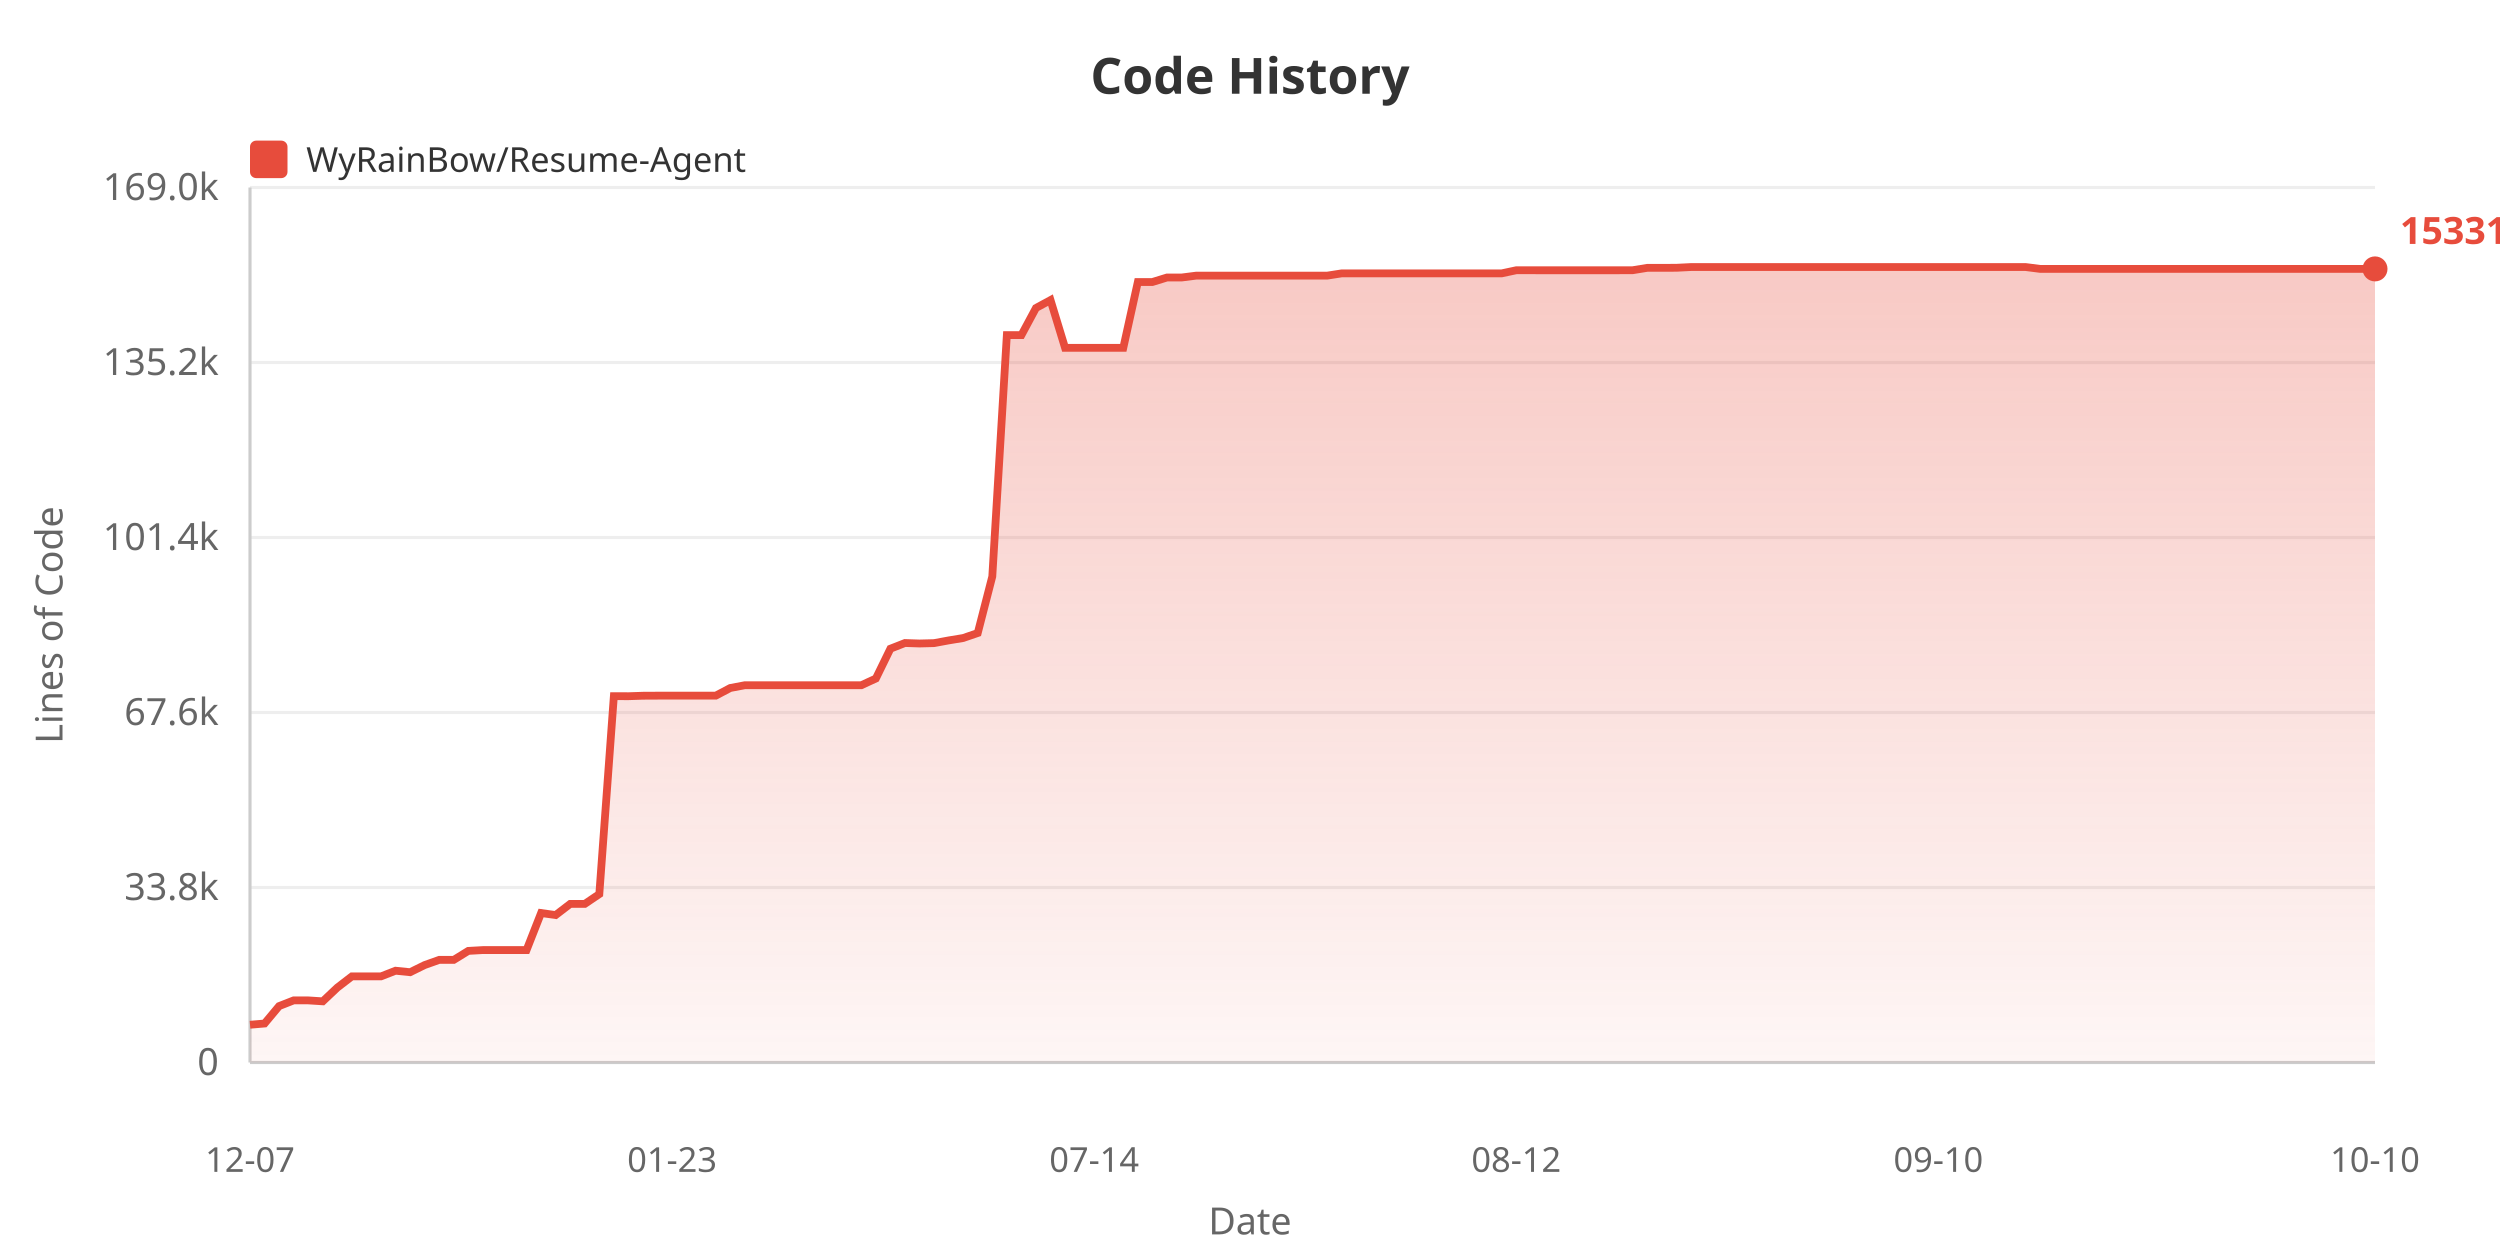
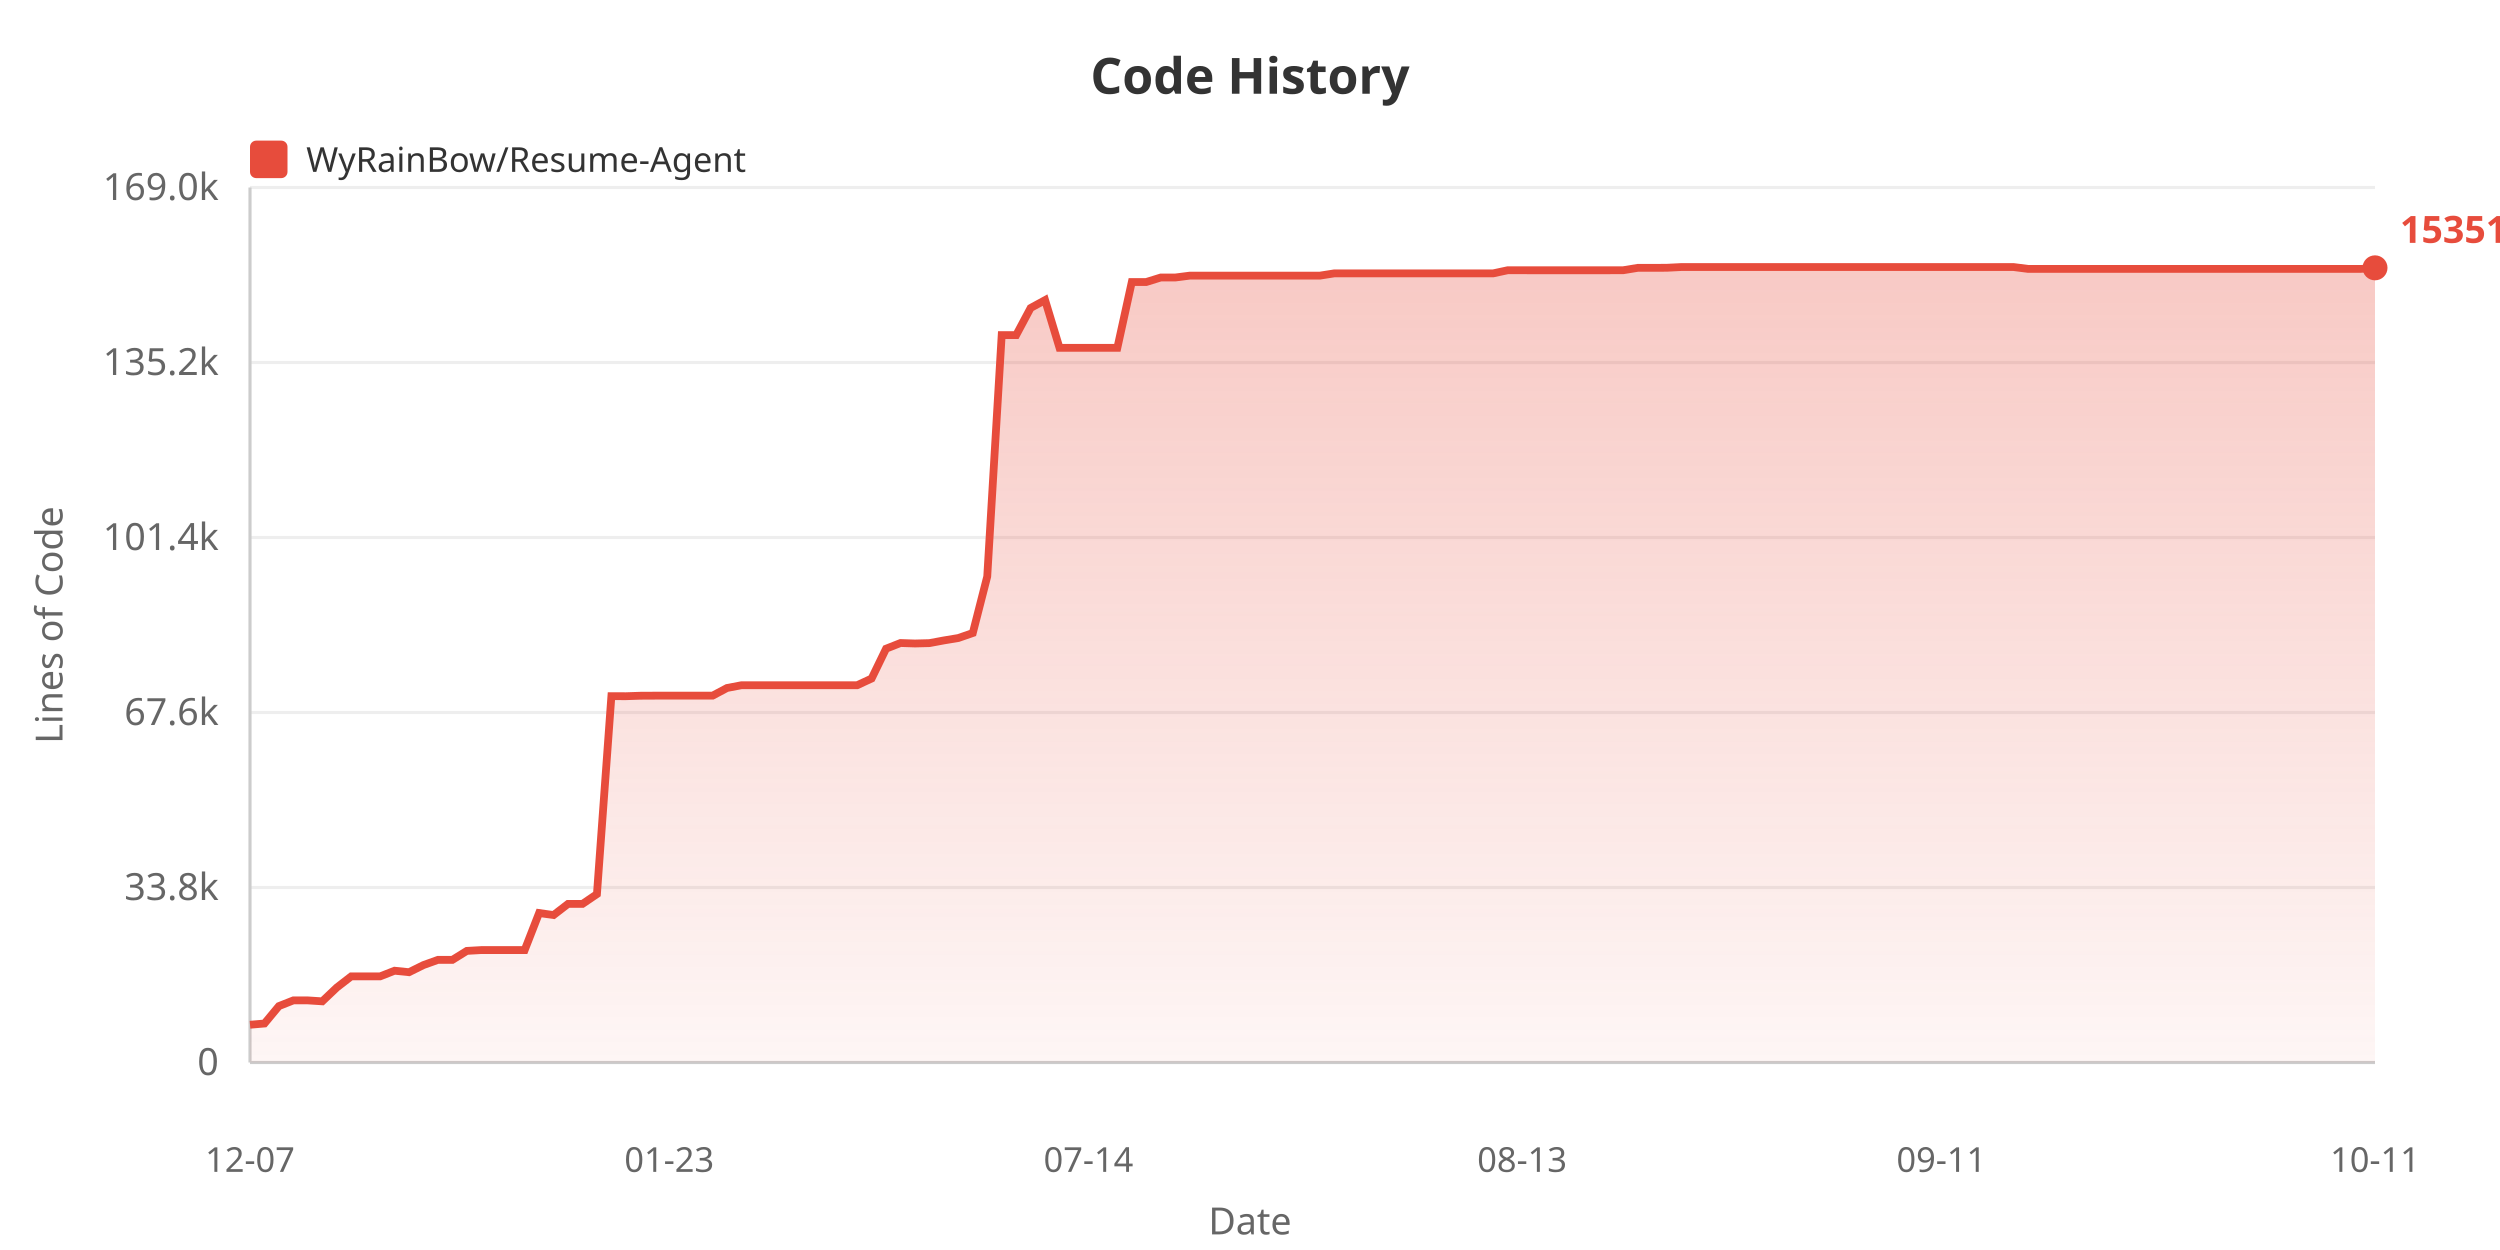
<svg xmlns="http://www.w3.org/2000/svg" width="800" height="400">
  <defs>
    <linearGradient id="areaGrad" x1="0%" y1="0%" x2="0%" y2="100%">
      <stop offset="0%" style="stop-color:#e74c3c;stop-opacity:0.3" />
      <stop offset="100%" style="stop-color:#e74c3c;stop-opacity:0.05" />
    </linearGradient>
  </defs>
  <rect width="100%" height="100%" fill="#ffffff" />
  <text x="400" y="30" fill="#333" font-size="16" font-weight="bold" text-anchor="middle" font-family="sans-serif">Code History</text>
  <rect x="80" y="45" width="12" height="12" fill="#e74c3c" rx="2" />
  <text x="98" y="55" fill="#333" font-size="11" font-family="sans-serif">WyRainBow/Resume-Agent</text>
  <text x="20" y="200" fill="#666" font-size="12" text-anchor="middle" font-family="sans-serif" transform="rotate(-90, 20, 200)">Lines of Code</text>
  <text x="70" y="344.0" fill="#666" font-size="12" text-anchor="end" font-family="sans-serif">0</text>
  <line x1="80" y1="340.0" x2="760" y2="340.0" stroke="#eee" stroke-width="1" />
  <text x="70" y="288.0" fill="#666" font-size="12" text-anchor="end" font-family="sans-serif">33.8k</text>
  <line x1="80" y1="284.0" x2="760" y2="284.0" stroke="#eee" stroke-width="1" />
  <text x="70" y="232.0" fill="#666" font-size="12" text-anchor="end" font-family="sans-serif">67.6k</text>
  <line x1="80" y1="228.0" x2="760" y2="228.0" stroke="#eee" stroke-width="1" />
  <text x="70" y="176.0" fill="#666" font-size="12" text-anchor="end" font-family="sans-serif">101.4k</text>
  <line x1="80" y1="172.0" x2="760" y2="172.0" stroke="#eee" stroke-width="1" />
  <text x="70" y="120.0" fill="#666" font-size="12" text-anchor="end" font-family="sans-serif">135.2k</text>
  <line x1="80" y1="116.0" x2="760" y2="116.0" stroke="#eee" stroke-width="1" />
  <text x="70" y="64.0" fill="#666" font-size="12" text-anchor="end" font-family="sans-serif">169.0k</text>
  <line x1="80" y1="60.0" x2="760" y2="60.0" stroke="#eee" stroke-width="1" />
  <line x1="80" y1="60" x2="80" y2="340" stroke="#ccc" stroke-width="1" />
  <line x1="80" y1="340" x2="760" y2="340" stroke="#ccc" stroke-width="1" />
-   <polygon points="80,340 80.0,327.92 84.658,327.524 89.315,321.951 93.973,320.124 98.63,320.124 103.288,320.426 107.945,316.026 112.603,312.445 117.26,312.445 121.918,312.445 126.575,310.63 131.233,311.108 135.89,308.819 140.548,307.159 145.205,307.159 149.863,304.287 154.521,304.02 159.178,304.02 163.836,304.02 168.493,304.02 173.151,292.164 177.808,292.821 182.466,289.252 187.123,289.252 191.781,286.108 196.438,222.77 201.096,222.787 205.753,222.636 210.411,222.611 215.068,222.611 219.726,222.611 224.384,222.611 229.041,222.611 233.699,220.153 238.356,219.272 243.014,219.272 247.671,219.272 252.329,219.272 256.986,219.272 261.644,219.272 266.301,219.272 270.959,219.272 275.616,219.272 280.274,217.127 284.932,207.587 289.589,205.764 294.247,205.919 298.904,205.798 303.562,204.935 308.219,204.165 312.877,202.562 317.534,184.483 322.192,107.237 326.849,107.237 331.507,98.557 336.164,96.028 340.822,111.315 345.479,111.315 350.137,111.315 354.795,111.315 359.452,111.31 364.11,90.243 368.767,90.243 373.425,88.806 378.082,88.806 382.74,88.211 387.397,88.211 392.055,88.211 396.712,88.211 401.37,88.211 406.027,88.211 410.685,88.211 415.342,88.211 420.0,88.211 424.658,88.211 429.315,87.484 433.973,87.484 438.63,87.475 443.288,87.475 447.945,87.475 452.603,87.475 457.26,87.475 461.918,87.475 466.575,87.475 471.233,87.475 475.89,87.475 480.548,87.475 485.205,86.483 489.863,86.483 494.521,86.485 499.178,86.485 503.836,86.485 508.493,86.485 513.151,86.485 517.808,86.485 522.466,86.468 527.123,85.71 531.781,85.71 536.438,85.69 541.096,85.455 545.753,85.455 550.411,85.455 555.068,85.455 559.726,85.455 564.384,85.455 569.041,85.455 573.699,85.455 578.356,85.455 583.014,85.455 587.671,85.455 592.329,85.455 596.986,85.455 601.644,85.455 606.301,85.455 610.959,85.455 615.616,85.455 620.274,85.455 624.932,85.455 629.589,85.455 634.247,85.455 638.904,85.455 643.562,85.455 648.219,85.455 652.877,86.049 657.534,86.049 662.192,86.049 666.849,86.049 671.507,86.049 676.164,86.049 680.822,86.049 685.479,86.049 690.137,86.049 694.795,86.049 699.452,86.049 704.11,86.049 708.767,86.049 713.425,86.049 718.082,86.049 722.74,86.049 727.397,86.049 732.055,86.049 736.712,86.049 741.37,86.049 746.027,86.049 750.685,86.049 755.342,86.049 760.0,86.049 760.0,340" fill="url(#areaGrad)" />
-   <polyline points="80.0,327.92 84.658,327.524 89.315,321.951 93.973,320.124 98.63,320.124 103.288,320.426 107.945,316.026 112.603,312.445 117.26,312.445 121.918,312.445 126.575,310.63 131.233,311.108 135.89,308.819 140.548,307.159 145.205,307.159 149.863,304.287 154.521,304.02 159.178,304.02 163.836,304.02 168.493,304.02 173.151,292.164 177.808,292.821 182.466,289.252 187.123,289.252 191.781,286.108 196.438,222.77 201.096,222.787 205.753,222.636 210.411,222.611 215.068,222.611 219.726,222.611 224.384,222.611 229.041,222.611 233.699,220.153 238.356,219.272 243.014,219.272 247.671,219.272 252.329,219.272 256.986,219.272 261.644,219.272 266.301,219.272 270.959,219.272 275.616,219.272 280.274,217.127 284.932,207.587 289.589,205.764 294.247,205.919 298.904,205.798 303.562,204.935 308.219,204.165 312.877,202.562 317.534,184.483 322.192,107.237 326.849,107.237 331.507,98.557 336.164,96.028 340.822,111.315 345.479,111.315 350.137,111.315 354.795,111.315 359.452,111.31 364.11,90.243 368.767,90.243 373.425,88.806 378.082,88.806 382.74,88.211 387.397,88.211 392.055,88.211 396.712,88.211 401.37,88.211 406.027,88.211 410.685,88.211 415.342,88.211 420.0,88.211 424.658,88.211 429.315,87.484 433.973,87.484 438.63,87.475 443.288,87.475 447.945,87.475 452.603,87.475 457.26,87.475 461.918,87.475 466.575,87.475 471.233,87.475 475.89,87.475 480.548,87.475 485.205,86.483 489.863,86.483 494.521,86.485 499.178,86.485 503.836,86.485 508.493,86.485 513.151,86.485 517.808,86.485 522.466,86.468 527.123,85.71 531.781,85.71 536.438,85.69 541.096,85.455 545.753,85.455 550.411,85.455 555.068,85.455 559.726,85.455 564.384,85.455 569.041,85.455 573.699,85.455 578.356,85.455 583.014,85.455 587.671,85.455 592.329,85.455 596.986,85.455 601.644,85.455 606.301,85.455 610.959,85.455 615.616,85.455 620.274,85.455 624.932,85.455 629.589,85.455 634.247,85.455 638.904,85.455 643.562,85.455 648.219,85.455 652.877,86.049 657.534,86.049 662.192,86.049 666.849,86.049 671.507,86.049 676.164,86.049 680.822,86.049 685.479,86.049 690.137,86.049 694.795,86.049 699.452,86.049 704.11,86.049 708.767,86.049 713.425,86.049 718.082,86.049 722.74,86.049 727.397,86.049 732.055,86.049 736.712,86.049 741.37,86.049 746.027,86.049 750.685,86.049 755.342,86.049 760.0,86.049" fill="none" stroke="#e74c3c" stroke-width="2.5" />
+   <polygon points="80,340 80.0,327.92 84.626,327.524 89.252,321.951 93.878,320.124 98.503,320.124 103.129,320.426 107.755,316.026 112.381,312.445 117.007,312.445 121.633,312.445 126.259,310.63 130.884,311.108 135.51,308.819 140.136,307.159 144.762,307.159 149.388,304.287 154.014,304.02 158.639,304.02 163.265,304.02 167.891,304.02 172.517,292.164 177.143,292.821 181.769,289.252 186.395,289.252 191.02,286.108 195.646,222.77 200.272,222.787 204.898,222.636 209.524,222.611 214.15,222.611 218.776,222.611 223.401,222.611 228.027,222.611 232.653,220.153 237.279,219.272 241.905,219.272 246.531,219.272 251.156,219.272 255.782,219.272 260.408,219.272 265.034,219.272 269.66,219.272 274.286,219.272 278.912,217.127 283.537,207.587 288.163,205.764 292.789,205.919 297.415,205.798 302.041,204.935 306.667,204.165 311.293,202.562 315.918,184.483 320.544,107.237 325.17,107.237 329.796,98.557 334.422,96.028 339.048,111.315 343.673,111.315 348.299,111.315 352.925,111.315 357.551,111.31 362.177,90.243 366.803,90.243 371.429,88.806 376.054,88.806 380.68,88.211 385.306,88.211 389.932,88.211 394.558,88.211 399.184,88.211 403.81,88.211 408.435,88.211 413.061,88.211 417.687,88.211 422.313,88.211 426.939,87.484 431.565,87.484 436.19,87.475 440.816,87.475 445.442,87.475 450.068,87.475 454.694,87.475 459.32,87.475 463.946,87.475 468.571,87.475 473.197,87.475 477.823,87.475 482.449,86.483 487.075,86.483 491.701,86.485 496.327,86.485 500.952,86.485 505.578,86.485 510.204,86.485 514.83,86.485 519.456,86.468 524.082,85.71 528.707,85.71 533.333,85.69 537.959,85.455 542.585,85.455 547.211,85.455 551.837,85.455 556.463,85.455 561.088,85.455 565.714,85.455 570.34,85.455 574.966,85.455 579.592,85.455 584.218,85.455 588.844,85.455 593.469,85.455 598.095,85.455 602.721,85.455 607.347,85.455 611.973,85.455 616.599,85.455 621.224,85.455 625.85,85.455 630.476,85.455 635.102,85.455 639.728,85.455 644.354,85.455 648.98,86.049 653.605,86.049 658.231,86.049 662.857,86.049 667.483,86.049 672.109,86.049 676.735,86.049 681.361,86.049 685.986,86.049 690.612,86.049 695.238,86.049 699.864,86.049 704.49,86.049 709.116,86.049 713.741,86.049 718.367,86.049 722.993,86.049 727.619,86.049 732.245,86.049 736.871,86.049 741.497,86.049 746.122,86.049 750.748,86.049 755.374,86.049 760.0,85.708 760.0,340" fill="url(#areaGrad)" />
+   <polyline points="80.0,327.92 84.626,327.524 89.252,321.951 93.878,320.124 98.503,320.124 103.129,320.426 107.755,316.026 112.381,312.445 117.007,312.445 121.633,312.445 126.259,310.63 130.884,311.108 135.51,308.819 140.136,307.159 144.762,307.159 149.388,304.287 154.014,304.02 158.639,304.02 163.265,304.02 167.891,304.02 172.517,292.164 177.143,292.821 181.769,289.252 186.395,289.252 191.02,286.108 195.646,222.77 200.272,222.787 204.898,222.636 209.524,222.611 214.15,222.611 218.776,222.611 223.401,222.611 228.027,222.611 232.653,220.153 237.279,219.272 241.905,219.272 246.531,219.272 251.156,219.272 255.782,219.272 260.408,219.272 265.034,219.272 269.66,219.272 274.286,219.272 278.912,217.127 283.537,207.587 288.163,205.764 292.789,205.919 297.415,205.798 302.041,204.935 306.667,204.165 311.293,202.562 315.918,184.483 320.544,107.237 325.17,107.237 329.796,98.557 334.422,96.028 339.048,111.315 343.673,111.315 348.299,111.315 352.925,111.315 357.551,111.31 362.177,90.243 366.803,90.243 371.429,88.806 376.054,88.806 380.68,88.211 385.306,88.211 389.932,88.211 394.558,88.211 399.184,88.211 403.81,88.211 408.435,88.211 413.061,88.211 417.687,88.211 422.313,88.211 426.939,87.484 431.565,87.484 436.19,87.475 440.816,87.475 445.442,87.475 450.068,87.475 454.694,87.475 459.32,87.475 463.946,87.475 468.571,87.475 473.197,87.475 477.823,87.475 482.449,86.483 487.075,86.483 491.701,86.485 496.327,86.485 500.952,86.485 505.578,86.485 510.204,86.485 514.83,86.485 519.456,86.468 524.082,85.71 528.707,85.71 533.333,85.69 537.959,85.455 542.585,85.455 547.211,85.455 551.837,85.455 556.463,85.455 561.088,85.455 565.714,85.455 570.34,85.455 574.966,85.455 579.592,85.455 584.218,85.455 588.844,85.455 593.469,85.455 598.095,85.455 602.721,85.455 607.347,85.455 611.973,85.455 616.599,85.455 621.224,85.455 625.85,85.455 630.476,85.455 635.102,85.455 639.728,85.455 644.354,85.455 648.98,86.049 653.605,86.049 658.231,86.049 662.857,86.049 667.483,86.049 672.109,86.049 676.735,86.049 681.361,86.049 685.986,86.049 690.612,86.049 695.238,86.049 699.864,86.049 704.49,86.049 709.116,86.049 713.741,86.049 718.367,86.049 722.993,86.049 727.619,86.049 732.245,86.049 736.871,86.049 741.497,86.049 746.122,86.049 750.748,86.049 755.374,86.049 760.0,85.708" fill="none" stroke="#e74c3c" stroke-width="2.5" />
  <text x="80.0" y="375" fill="#666" font-size="11" text-anchor="middle" font-family="sans-serif">12-07</text>
-   <text x="215.068" y="375" fill="#666" font-size="11" text-anchor="middle" font-family="sans-serif">01-23</text>
-   <text x="350.137" y="375" fill="#666" font-size="11" text-anchor="middle" font-family="sans-serif">07-14</text>
-   <text x="485.205" y="375" fill="#666" font-size="11" text-anchor="middle" font-family="sans-serif">08-12</text>
-   <text x="620.274" y="375" fill="#666" font-size="11" text-anchor="middle" font-family="sans-serif">09-10</text>
-   <text x="760.0" y="375" fill="#666" font-size="11" text-anchor="middle" font-family="sans-serif">10-10</text>
+   <text x="214.15" y="375" fill="#666" font-size="11" text-anchor="middle" font-family="sans-serif">01-23</text>
+   <text x="348.299" y="375" fill="#666" font-size="11" text-anchor="middle" font-family="sans-serif">07-14</text>
+   <text x="487.075" y="375" fill="#666" font-size="11" text-anchor="middle" font-family="sans-serif">08-13</text>
+   <text x="621.224" y="375" fill="#666" font-size="11" text-anchor="middle" font-family="sans-serif">09-11</text>
+   <text x="760.0" y="375" fill="#666" font-size="11" text-anchor="middle" font-family="sans-serif">10-11</text>
  <text x="400" y="395" fill="#666" font-size="12" text-anchor="middle" font-family="sans-serif">Date</text>
-   <circle cx="760.0" cy="86.049" r="4" fill="#e74c3c" />
-   <text x="768.0" y="78.049" fill="#e74c3c" font-size="12" font-weight="bold" font-family="sans-serif">153311</text>
+   <circle cx="760.0" cy="85.708" r="4" fill="#e74c3c" />
+   <text x="768.0" y="77.708" fill="#e74c3c" font-size="12" font-weight="bold" font-family="sans-serif">153517</text>
</svg>
